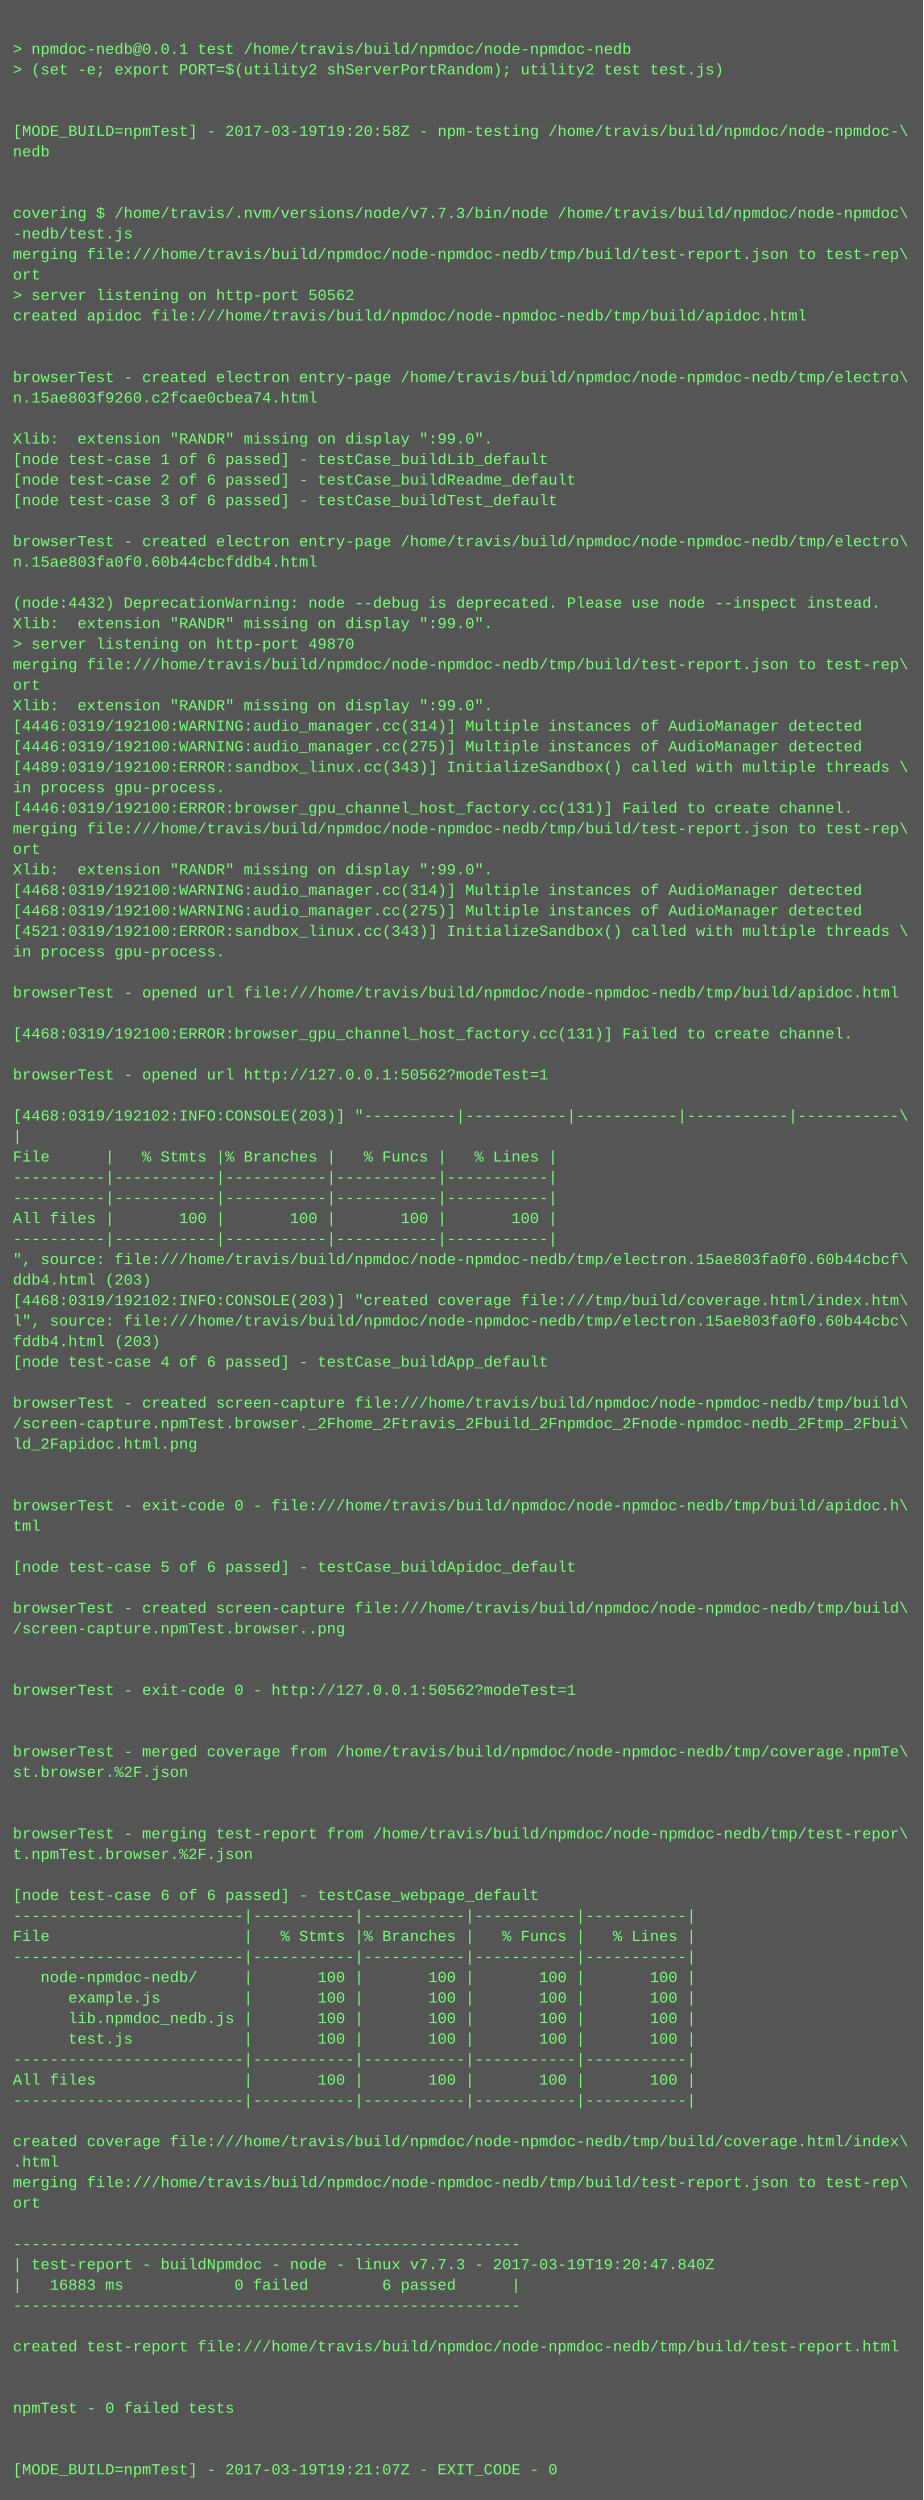
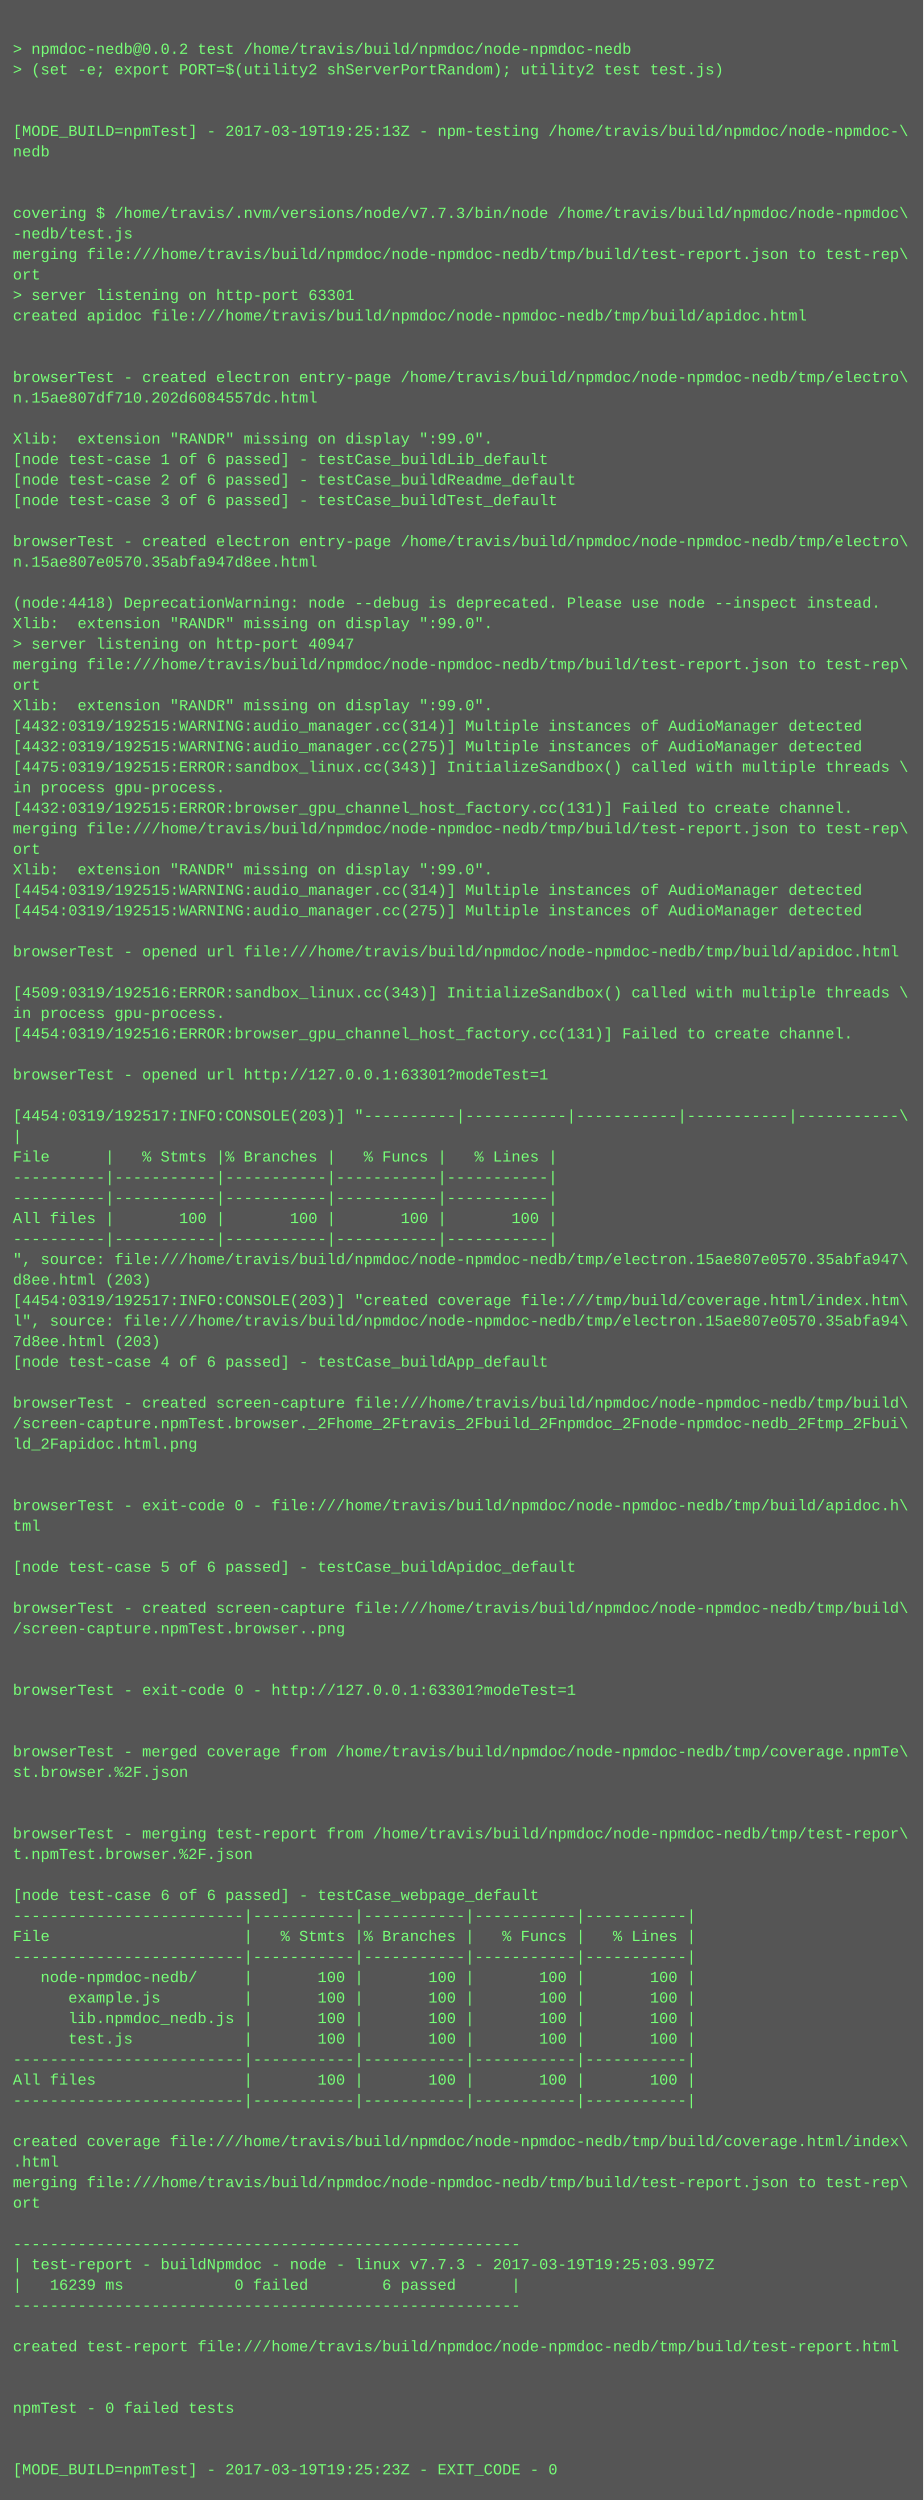
<svg xmlns="http://www.w3.org/2000/svg" height="1950" width="720">
  <rect height="1950" fill="#555" width="720" />
  <text fill="#7f7" font-family="Courier New" font-size="12" xml:space="preserve">
    <tspan x="10" y="26" />
-     <tspan x="10" y="42">&gt; npmdoc-nedb@0.0.1 test /home/travis/build/npmdoc/node-npmdoc-nedb</tspan>
+     <tspan x="10" y="42">&gt; npmdoc-nedb@0.0.2 test /home/travis/build/npmdoc/node-npmdoc-nedb</tspan>
    <tspan x="10" y="58">&gt; (set -e; export PORT=$(utility2 shServerPortRandom); utility2 test test.js)</tspan>
    <tspan x="10" y="74" />
    <tspan x="10" y="90" />
-     <tspan x="10" y="106">[MODE_BUILD=npmTest] - 2017-03-19T19:20:58Z - npm-testing /home/travis/build/npmdoc/node-npmdoc-\</tspan>
+     <tspan x="10" y="106">[MODE_BUILD=npmTest] - 2017-03-19T19:25:13Z - npm-testing /home/travis/build/npmdoc/node-npmdoc-\</tspan>
    <tspan x="10" y="122">nedb</tspan>
    <tspan x="10" y="138" />
    <tspan x="10" y="154" />
    <tspan x="10" y="170">covering $ /home/travis/.nvm/versions/node/v7.7.3/bin/node /home/travis/build/npmdoc/node-npmdoc\</tspan>
    <tspan x="10" y="186">-nedb/test.js</tspan>
    <tspan x="10" y="202">merging file:///home/travis/build/npmdoc/node-npmdoc-nedb/tmp/build/test-report.json to test-rep\</tspan>
    <tspan x="10" y="218">ort</tspan>
-     <tspan x="10" y="234">&gt; server listening on http-port 50562</tspan>
+     <tspan x="10" y="234">&gt; server listening on http-port 63301</tspan>
    <tspan x="10" y="250">created apidoc file:///home/travis/build/npmdoc/node-npmdoc-nedb/tmp/build/apidoc.html</tspan>
    <tspan x="10" y="266" />
    <tspan x="10" y="282" />
    <tspan x="10" y="298">browserTest - created electron entry-page /home/travis/build/npmdoc/node-npmdoc-nedb/tmp/electro\</tspan>
-     <tspan x="10" y="314">n.15ae803f9260.c2fcae0cbea74.html</tspan>
+     <tspan x="10" y="314">n.15ae807df710.202d6084557dc.html</tspan>
    <tspan x="10" y="330" />
    <tspan x="10" y="346">Xlib:  extension "RANDR" missing on display ":99.0".</tspan>
    <tspan x="10" y="362">[node test-case 1 of 6 passed] - testCase_buildLib_default</tspan>
    <tspan x="10" y="378">[node test-case 2 of 6 passed] - testCase_buildReadme_default</tspan>
    <tspan x="10" y="394">[node test-case 3 of 6 passed] - testCase_buildTest_default</tspan>
    <tspan x="10" y="410" />
    <tspan x="10" y="426">browserTest - created electron entry-page /home/travis/build/npmdoc/node-npmdoc-nedb/tmp/electro\</tspan>
-     <tspan x="10" y="442">n.15ae803fa0f0.60b44cbcfddb4.html</tspan>
+     <tspan x="10" y="442">n.15ae807e0570.35abfa947d8ee.html</tspan>
    <tspan x="10" y="458" />
-     <tspan x="10" y="474">(node:4432) DeprecationWarning: node --debug is deprecated. Please use node --inspect instead.</tspan>
+     <tspan x="10" y="474">(node:4418) DeprecationWarning: node --debug is deprecated. Please use node --inspect instead.</tspan>
    <tspan x="10" y="490">Xlib:  extension "RANDR" missing on display ":99.0".</tspan>
-     <tspan x="10" y="506">&gt; server listening on http-port 49870</tspan>
+     <tspan x="10" y="506">&gt; server listening on http-port 40947</tspan>
    <tspan x="10" y="522">merging file:///home/travis/build/npmdoc/node-npmdoc-nedb/tmp/build/test-report.json to test-rep\</tspan>
    <tspan x="10" y="538">ort</tspan>
    <tspan x="10" y="554">Xlib:  extension "RANDR" missing on display ":99.0".</tspan>
-     <tspan x="10" y="570">[4446:0319/192100:WARNING:audio_manager.cc(314)] Multiple instances of AudioManager detected</tspan>
-     <tspan x="10" y="586">[4446:0319/192100:WARNING:audio_manager.cc(275)] Multiple instances of AudioManager detected</tspan>
-     <tspan x="10" y="602">[4489:0319/192100:ERROR:sandbox_linux.cc(343)] InitializeSandbox() called with multiple threads \</tspan>
+     <tspan x="10" y="570">[4432:0319/192515:WARNING:audio_manager.cc(314)] Multiple instances of AudioManager detected</tspan>
+     <tspan x="10" y="586">[4432:0319/192515:WARNING:audio_manager.cc(275)] Multiple instances of AudioManager detected</tspan>
+     <tspan x="10" y="602">[4475:0319/192515:ERROR:sandbox_linux.cc(343)] InitializeSandbox() called with multiple threads \</tspan>
    <tspan x="10" y="618">in process gpu-process. </tspan>
-     <tspan x="10" y="634">[4446:0319/192100:ERROR:browser_gpu_channel_host_factory.cc(131)] Failed to create channel.</tspan>
+     <tspan x="10" y="634">[4432:0319/192515:ERROR:browser_gpu_channel_host_factory.cc(131)] Failed to create channel.</tspan>
    <tspan x="10" y="650">merging file:///home/travis/build/npmdoc/node-npmdoc-nedb/tmp/build/test-report.json to test-rep\</tspan>
    <tspan x="10" y="666">ort</tspan>
    <tspan x="10" y="682">Xlib:  extension "RANDR" missing on display ":99.0".</tspan>
-     <tspan x="10" y="698">[4468:0319/192100:WARNING:audio_manager.cc(314)] Multiple instances of AudioManager detected</tspan>
-     <tspan x="10" y="714">[4468:0319/192100:WARNING:audio_manager.cc(275)] Multiple instances of AudioManager detected</tspan>
-     <tspan x="10" y="730">[4521:0319/192100:ERROR:sandbox_linux.cc(343)] InitializeSandbox() called with multiple threads \</tspan>
-     <tspan x="10" y="746">in process gpu-process. </tspan>
+     <tspan x="10" y="698">[4454:0319/192515:WARNING:audio_manager.cc(314)] Multiple instances of AudioManager detected</tspan>
+     <tspan x="10" y="714">[4454:0319/192515:WARNING:audio_manager.cc(275)] Multiple instances of AudioManager detected</tspan>
+     <tspan x="10" y="730" />
+     <tspan x="10" y="746">browserTest - opened url file:///home/travis/build/npmdoc/node-npmdoc-nedb/tmp/build/apidoc.html</tspan>
    <tspan x="10" y="762" />
-     <tspan x="10" y="778">browserTest - opened url file:///home/travis/build/npmdoc/node-npmdoc-nedb/tmp/build/apidoc.html</tspan>
-     <tspan x="10" y="794" />
-     <tspan x="10" y="810">[4468:0319/192100:ERROR:browser_gpu_channel_host_factory.cc(131)] Failed to create channel.</tspan>
+     <tspan x="10" y="778">[4509:0319/192516:ERROR:sandbox_linux.cc(343)] InitializeSandbox() called with multiple threads \</tspan>
+     <tspan x="10" y="794">in process gpu-process. </tspan>
+     <tspan x="10" y="810">[4454:0319/192516:ERROR:browser_gpu_channel_host_factory.cc(131)] Failed to create channel.</tspan>
    <tspan x="10" y="826" />
-     <tspan x="10" y="842">browserTest - opened url http://127.0.0.1:50562?modeTest=1</tspan>
+     <tspan x="10" y="842">browserTest - opened url http://127.0.0.1:63301?modeTest=1</tspan>
    <tspan x="10" y="858" />
-     <tspan x="10" y="874">[4468:0319/192102:INFO:CONSOLE(203)] "----------|-----------|-----------|-----------|-----------\</tspan>
+     <tspan x="10" y="874">[4454:0319/192517:INFO:CONSOLE(203)] "----------|-----------|-----------|-----------|-----------\</tspan>
    <tspan x="10" y="890">|</tspan>
    <tspan x="10" y="906">File      |   % Stmts |% Branches |   % Funcs |   % Lines |</tspan>
    <tspan x="10" y="922">----------|-----------|-----------|-----------|-----------|</tspan>
    <tspan x="10" y="938">----------|-----------|-----------|-----------|-----------|</tspan>
    <tspan x="10" y="954">All files |       100 |       100 |       100 |       100 |</tspan>
    <tspan x="10" y="970">----------|-----------|-----------|-----------|-----------|</tspan>
-     <tspan x="10" y="986">", source: file:///home/travis/build/npmdoc/node-npmdoc-nedb/tmp/electron.15ae803fa0f0.60b44cbcf\</tspan>
-     <tspan x="10" y="1002">ddb4.html (203)</tspan>
-     <tspan x="10" y="1018">[4468:0319/192102:INFO:CONSOLE(203)] "created coverage file:///tmp/build/coverage.html/index.htm\</tspan>
-     <tspan x="10" y="1034">l", source: file:///home/travis/build/npmdoc/node-npmdoc-nedb/tmp/electron.15ae803fa0f0.60b44cbc\</tspan>
-     <tspan x="10" y="1050">fddb4.html (203)</tspan>
+     <tspan x="10" y="986">", source: file:///home/travis/build/npmdoc/node-npmdoc-nedb/tmp/electron.15ae807e0570.35abfa947\</tspan>
+     <tspan x="10" y="1002">d8ee.html (203)</tspan>
+     <tspan x="10" y="1018">[4454:0319/192517:INFO:CONSOLE(203)] "created coverage file:///tmp/build/coverage.html/index.htm\</tspan>
+     <tspan x="10" y="1034">l", source: file:///home/travis/build/npmdoc/node-npmdoc-nedb/tmp/electron.15ae807e0570.35abfa94\</tspan>
+     <tspan x="10" y="1050">7d8ee.html (203)</tspan>
    <tspan x="10" y="1066">[node test-case 4 of 6 passed] - testCase_buildApp_default</tspan>
    <tspan x="10" y="1082" />
    <tspan x="10" y="1098">browserTest - created screen-capture file:///home/travis/build/npmdoc/node-npmdoc-nedb/tmp/build\</tspan>
    <tspan x="10" y="1114">/screen-capture.npmTest.browser._2Fhome_2Ftravis_2Fbuild_2Fnpmdoc_2Fnode-npmdoc-nedb_2Ftmp_2Fbui\</tspan>
    <tspan x="10" y="1130">ld_2Fapidoc.html.png</tspan>
    <tspan x="10" y="1146" />
    <tspan x="10" y="1162" />
    <tspan x="10" y="1178">browserTest - exit-code 0 - file:///home/travis/build/npmdoc/node-npmdoc-nedb/tmp/build/apidoc.h\</tspan>
    <tspan x="10" y="1194">tml</tspan>
    <tspan x="10" y="1210" />
    <tspan x="10" y="1226">[node test-case 5 of 6 passed] - testCase_buildApidoc_default</tspan>
    <tspan x="10" y="1242" />
    <tspan x="10" y="1258">browserTest - created screen-capture file:///home/travis/build/npmdoc/node-npmdoc-nedb/tmp/build\</tspan>
    <tspan x="10" y="1274">/screen-capture.npmTest.browser..png</tspan>
    <tspan x="10" y="1290" />
    <tspan x="10" y="1306" />
-     <tspan x="10" y="1322">browserTest - exit-code 0 - http://127.0.0.1:50562?modeTest=1</tspan>
+     <tspan x="10" y="1322">browserTest - exit-code 0 - http://127.0.0.1:63301?modeTest=1</tspan>
    <tspan x="10" y="1338" />
    <tspan x="10" y="1354" />
    <tspan x="10" y="1370">browserTest - merged coverage from /home/travis/build/npmdoc/node-npmdoc-nedb/tmp/coverage.npmTe\</tspan>
    <tspan x="10" y="1386">st.browser.%2F.json</tspan>
    <tspan x="10" y="1402" />
    <tspan x="10" y="1418" />
    <tspan x="10" y="1434">browserTest - merging test-report from /home/travis/build/npmdoc/node-npmdoc-nedb/tmp/test-repor\</tspan>
    <tspan x="10" y="1450">t.npmTest.browser.%2F.json</tspan>
    <tspan x="10" y="1466" />
    <tspan x="10" y="1482">[node test-case 6 of 6 passed] - testCase_webpage_default</tspan>
    <tspan x="10" y="1498">-------------------------|-----------|-----------|-----------|-----------|</tspan>
    <tspan x="10" y="1514">File                     |   % Stmts |% Branches |   % Funcs |   % Lines |</tspan>
    <tspan x="10" y="1530">-------------------------|-----------|-----------|-----------|-----------|</tspan>
    <tspan x="10" y="1546">   node-npmdoc-nedb/     |       100 |       100 |       100 |       100 |</tspan>
    <tspan x="10" y="1562">      example.js         |       100 |       100 |       100 |       100 |</tspan>
    <tspan x="10" y="1578">      lib.npmdoc_nedb.js |       100 |       100 |       100 |       100 |</tspan>
    <tspan x="10" y="1594">      test.js            |       100 |       100 |       100 |       100 |</tspan>
    <tspan x="10" y="1610">-------------------------|-----------|-----------|-----------|-----------|</tspan>
    <tspan x="10" y="1626">All files                |       100 |       100 |       100 |       100 |</tspan>
    <tspan x="10" y="1642">-------------------------|-----------|-----------|-----------|-----------|</tspan>
    <tspan x="10" y="1658" />
    <tspan x="10" y="1674">created coverage file:///home/travis/build/npmdoc/node-npmdoc-nedb/tmp/build/coverage.html/index\</tspan>
    <tspan x="10" y="1690">.html</tspan>
    <tspan x="10" y="1706">merging file:///home/travis/build/npmdoc/node-npmdoc-nedb/tmp/build/test-report.json to test-rep\</tspan>
    <tspan x="10" y="1722">ort</tspan>
    <tspan x="10" y="1738" />
    <tspan x="10" y="1754">-------------------------------------------------------</tspan>
-     <tspan x="10" y="1770">| test-report - buildNpmdoc - node - linux v7.7.3 - 2017-03-19T19:20:47.840Z</tspan>
-     <tspan x="10" y="1786">|   16883 ms            0 failed        6 passed      |</tspan>
+     <tspan x="10" y="1770">| test-report - buildNpmdoc - node - linux v7.7.3 - 2017-03-19T19:25:03.997Z</tspan>
+     <tspan x="10" y="1786">|   16239 ms            0 failed        6 passed      |</tspan>
    <tspan x="10" y="1802">-------------------------------------------------------</tspan>
    <tspan x="10" y="1818" />
    <tspan x="10" y="1834">created test-report file:///home/travis/build/npmdoc/node-npmdoc-nedb/tmp/build/test-report.html</tspan>
    <tspan x="10" y="1850" />
    <tspan x="10" y="1866" />
    <tspan x="10" y="1882">npmTest - 0 failed tests</tspan>
    <tspan x="10" y="1898" />
    <tspan x="10" y="1914" />
-     <tspan x="10" y="1930">[MODE_BUILD=npmTest] - 2017-03-19T19:21:07Z - EXIT_CODE - 0</tspan>
+     <tspan x="10" y="1930">[MODE_BUILD=npmTest] - 2017-03-19T19:25:23Z - EXIT_CODE - 0</tspan>
  </text>
</svg>
